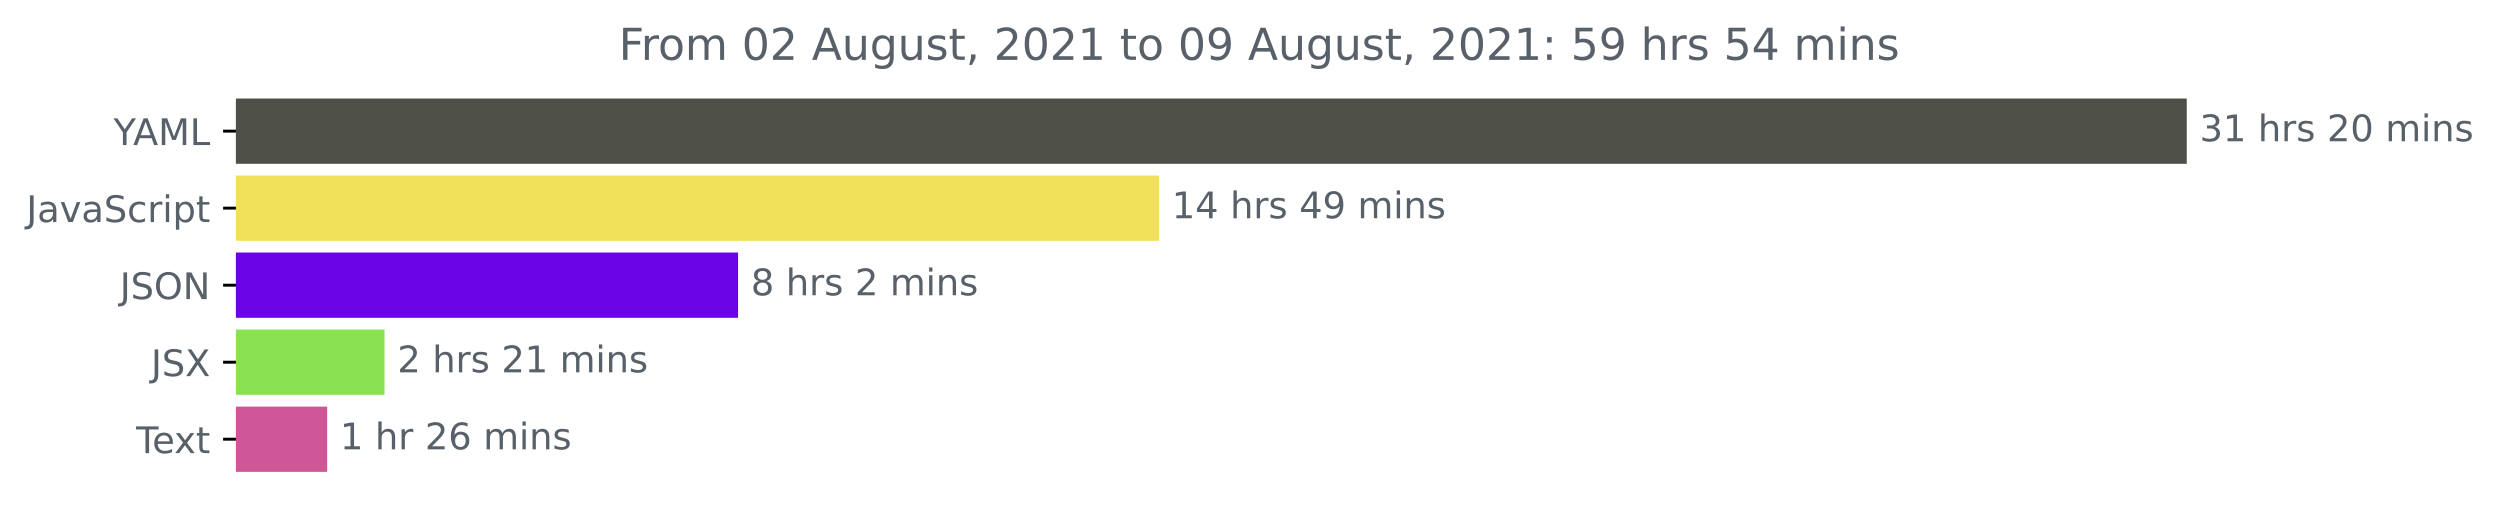
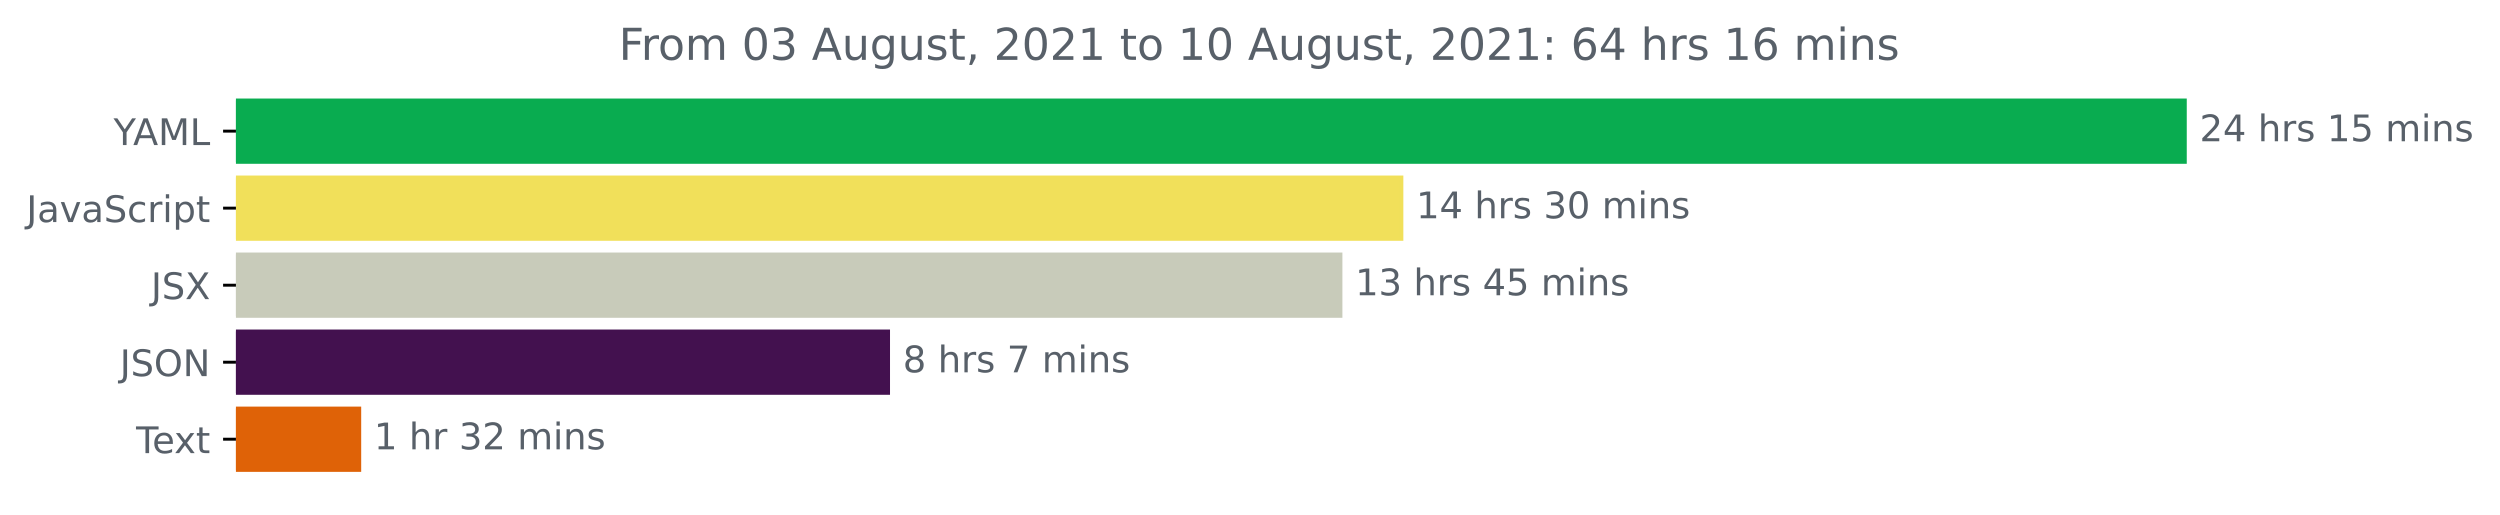
<svg xmlns="http://www.w3.org/2000/svg" xmlns:xlink="http://www.w3.org/1999/xlink" height="140.398pt" version="1.1" viewBox="0 0 681.666 140.398" width="681.666pt">
  <defs>
    <style type="text/css">*{stroke-linecap:butt;stroke-linejoin:round;}</style>
  </defs>
  <g id="figure_1">
    <g id="patch_1">
      <path d="M -0 140.398  L 681.666 140.398  L 681.666 0  L -0 0  z " style="fill:none;" />
    </g>
    <g id="axes_1">
      <g id="patch_2">
-         <path clip-path="url(#p9e1b70e747)" d="M 64.33 27.358  L 595.758 27.358  L 595.758 44.158  L 64.33 44.158  z " style="fill:#4e5048;stroke:#4e5048;stroke-linejoin:miter;" />
+         <path clip-path="url(#p4a80ef0c93)" d="M 64.33 27.358  L 595.758 27.358  L 595.758 44.158  L 64.33 44.158  z " style="fill:#09ac50;stroke:#09ac50;stroke-linejoin:miter;" />
      </g>
      <g id="patch_3">
-         <path clip-path="url(#p9e1b70e747)" d="M 64.33 48.358  L 315.519 48.358  L 315.519 65.158  L 64.33 65.158  z " style="fill:#f1e05a;stroke:#f1e05a;stroke-linejoin:miter;" />
+         <path clip-path="url(#p4a80ef0c93)" d="M 64.33 48.358  L 382.145 48.358  L 382.145 65.158  L 64.33 65.158  z " style="fill:#f1e05a;stroke:#f1e05a;stroke-linejoin:miter;" />
      </g>
      <g id="patch_4">
-         <path clip-path="url(#p9e1b70e747)" d="M 64.33 69.358  L 200.742 69.358  L 200.742 86.158  L 64.33 86.158  z " style="fill:#6a03e6;stroke:#6a03e6;stroke-linejoin:miter;" />
+         <path clip-path="url(#p4a80ef0c93)" d="M 64.33 69.358  L 365.529 69.358  L 365.529 86.158  L 64.33 86.158  z " style="fill:#c8cbba;stroke:#c8cbba;stroke-linejoin:miter;" />
      </g>
      <g id="patch_5">
-         <path clip-path="url(#p9e1b70e747)" d="M 64.33 90.358  L 104.349 90.358  L 104.349 107.158  L 64.33 107.158  z " style="fill:#8ae250;stroke:#8ae250;stroke-linejoin:miter;" />
+         <path clip-path="url(#p4a80ef0c93)" d="M 64.33 90.358  L 242.177 90.358  L 242.177 107.158  L 64.33 107.158  z " style="fill:#43114f;stroke:#43114f;stroke-linejoin:miter;" />
      </g>
      <g id="patch_6">
-         <path clip-path="url(#p9e1b70e747)" d="M 64.33 111.358  L 88.707 111.358  L 88.707 128.158  L 64.33 128.158  z " style="fill:#cf5697;stroke:#cf5697;stroke-linejoin:miter;" />
+         <path clip-path="url(#p4a80ef0c93)" d="M 64.33 111.358  L 97.984 111.358  L 97.984 128.158  L 64.33 128.158  z " style="fill:#df6207;stroke:#df6207;stroke-linejoin:miter;" />
      </g>
      <g id="matplotlib.axis_1" />
      <g id="matplotlib.axis_2">
        <g id="ytick_1">
          <g id="line2d_1">
            <defs>
-               <path d="M 0 0  L -3.5 0  " id="m999c704bc1" style="stroke:#000000;stroke-width:0.8;" />
+               <path d="M 0 0  L -3.5 0  " id="me709d88ed3" style="stroke:#000000;stroke-width:0.8;" />
            </defs>
            <g>
-               <use style="stroke:#000000;stroke-width:0.8;" x="64.33" xlink:href="#m999c704bc1" y="35.758" />
+               <use style="stroke:#000000;stroke-width:0.8;" x="64.33" xlink:href="#me709d88ed3" y="35.758" />
            </g>
          </g>
          <g id="text_1">
            <g style="fill:#586069;" transform="translate(30.95625 39.55734)scale(0.1 -0.1)">
              <defs>
                <path d="M -13 4666  L 666 4666  L 1959 2747  L 3244 4666  L 3922 4666  L 2272 2222  L 2272 0  L 1638 0  L 1638 2222  L -13 4666  z " id="DejaVuSans-59" transform="scale(0.015625)" />
                <path d="M 2188 4044  L 1331 1722  L 3047 1722  L 2188 4044  z M 1831 4666  L 2547 4666  L 4325 0  L 3669 0  L 3244 1197  L 1141 1197  L 716 0  L 50 0  L 1831 4666  z " id="DejaVuSans-41" transform="scale(0.015625)" />
                <path d="M 628 4666  L 1569 4666  L 2759 1491  L 3956 4666  L 4897 4666  L 4897 0  L 4281 0  L 4281 4097  L 3078 897  L 2444 897  L 1241 4097  L 1241 0  L 628 0  L 628 4666  z " id="DejaVuSans-4d" transform="scale(0.015625)" />
                <path d="M 628 4666  L 1259 4666  L 1259 531  L 3531 531  L 3531 0  L 628 0  L 628 4666  z " id="DejaVuSans-4c" transform="scale(0.015625)" />
              </defs>
              <use xlink:href="#DejaVuSans-59" />
              <use x="53.334" xlink:href="#DejaVuSans-41" />
              <use x="121.742" xlink:href="#DejaVuSans-4d" />
              <use x="208.021" xlink:href="#DejaVuSans-4c" />
            </g>
          </g>
        </g>
        <g id="ytick_2">
          <g id="line2d_2">
            <g>
-               <use style="stroke:#000000;stroke-width:0.8;" x="64.33" xlink:href="#m999c704bc1" y="56.758" />
+               <use style="stroke:#000000;stroke-width:0.8;" x="64.33" xlink:href="#me709d88ed3" y="56.758" />
            </g>
          </g>
          <g id="text_2">
            <g style="fill:#586069;" transform="translate(7.2 60.55734)scale(0.1 -0.1)">
              <defs>
                <path d="M 628 4666  L 1259 4666  L 1259 325  Q 1259 -519 939 -900  Q 619 -1281 -91 -1281  L -331 -1281  L -331 -750  L -134 -750  Q 284 -750 456 -515  Q 628 -281 628 325  L 628 4666  z " id="DejaVuSans-4a" transform="scale(0.015625)" />
                <path d="M 2194 1759  Q 1497 1759 1228 1600  Q 959 1441 959 1056  Q 959 750 1161 570  Q 1363 391 1709 391  Q 2188 391 2477 730  Q 2766 1069 2766 1631  L 2766 1759  L 2194 1759  z M 3341 1997  L 3341 0  L 2766 0  L 2766 531  Q 2569 213 2275 61  Q 1981 -91 1556 -91  Q 1019 -91 701 211  Q 384 513 384 1019  Q 384 1609 779 1909  Q 1175 2209 1959 2209  L 2766 2209  L 2766 2266  Q 2766 2663 2505 2880  Q 2244 3097 1772 3097  Q 1472 3097 1187 3025  Q 903 2953 641 2809  L 641 3341  Q 956 3463 1253 3523  Q 1550 3584 1831 3584  Q 2591 3584 2966 3190  Q 3341 2797 3341 1997  z " id="DejaVuSans-61" transform="scale(0.015625)" />
                <path d="M 191 3500  L 800 3500  L 1894 563  L 2988 3500  L 3597 3500  L 2284 0  L 1503 0  L 191 3500  z " id="DejaVuSans-76" transform="scale(0.015625)" />
                <path d="M 3425 4513  L 3425 3897  Q 3066 4069 2747 4153  Q 2428 4238 2131 4238  Q 1616 4238 1336 4038  Q 1056 3838 1056 3469  Q 1056 3159 1242 3001  Q 1428 2844 1947 2747  L 2328 2669  Q 3034 2534 3370 2195  Q 3706 1856 3706 1288  Q 3706 609 3251 259  Q 2797 -91 1919 -91  Q 1588 -91 1214 -16  Q 841 59 441 206  L 441 856  Q 825 641 1194 531  Q 1563 422 1919 422  Q 2459 422 2753 634  Q 3047 847 3047 1241  Q 3047 1584 2836 1778  Q 2625 1972 2144 2069  L 1759 2144  Q 1053 2284 737 2584  Q 422 2884 422 3419  Q 422 4038 858 4394  Q 1294 4750 2059 4750  Q 2388 4750 2728 4690  Q 3069 4631 3425 4513  z " id="DejaVuSans-53" transform="scale(0.015625)" />
                <path d="M 3122 3366  L 3122 2828  Q 2878 2963 2633 3030  Q 2388 3097 2138 3097  Q 1578 3097 1268 2742  Q 959 2388 959 1747  Q 959 1106 1268 751  Q 1578 397 2138 397  Q 2388 397 2633 464  Q 2878 531 3122 666  L 3122 134  Q 2881 22 2623 -34  Q 2366 -91 2075 -91  Q 1284 -91 818 406  Q 353 903 353 1747  Q 353 2603 823 3093  Q 1294 3584 2113 3584  Q 2378 3584 2631 3529  Q 2884 3475 3122 3366  z " id="DejaVuSans-63" transform="scale(0.015625)" />
                <path d="M 2631 2963  Q 2534 3019 2420 3045  Q 2306 3072 2169 3072  Q 1681 3072 1420 2755  Q 1159 2438 1159 1844  L 1159 0  L 581 0  L 581 3500  L 1159 3500  L 1159 2956  Q 1341 3275 1631 3429  Q 1922 3584 2338 3584  Q 2397 3584 2469 3576  Q 2541 3569 2628 3553  L 2631 2963  z " id="DejaVuSans-72" transform="scale(0.015625)" />
                <path d="M 603 3500  L 1178 3500  L 1178 0  L 603 0  L 603 3500  z M 603 4863  L 1178 4863  L 1178 4134  L 603 4134  L 603 4863  z " id="DejaVuSans-69" transform="scale(0.015625)" />
                <path d="M 1159 525  L 1159 -1331  L 581 -1331  L 581 3500  L 1159 3500  L 1159 2969  Q 1341 3281 1617 3432  Q 1894 3584 2278 3584  Q 2916 3584 3314 3078  Q 3713 2572 3713 1747  Q 3713 922 3314 415  Q 2916 -91 2278 -91  Q 1894 -91 1617 61  Q 1341 213 1159 525  z M 3116 1747  Q 3116 2381 2855 2742  Q 2594 3103 2138 3103  Q 1681 3103 1420 2742  Q 1159 2381 1159 1747  Q 1159 1113 1420 752  Q 1681 391 2138 391  Q 2594 391 2855 752  Q 3116 1113 3116 1747  z " id="DejaVuSans-70" transform="scale(0.015625)" />
                <path d="M 1172 4494  L 1172 3500  L 2356 3500  L 2356 3053  L 1172 3053  L 1172 1153  Q 1172 725 1289 603  Q 1406 481 1766 481  L 2356 481  L 2356 0  L 1766 0  Q 1100 0 847 248  Q 594 497 594 1153  L 594 3053  L 172 3053  L 172 3500  L 594 3500  L 594 4494  L 1172 4494  z " id="DejaVuSans-74" transform="scale(0.015625)" />
              </defs>
              <use xlink:href="#DejaVuSans-4a" />
              <use x="29.492" xlink:href="#DejaVuSans-61" />
              <use x="90.771" xlink:href="#DejaVuSans-76" />
              <use x="149.951" xlink:href="#DejaVuSans-61" />
              <use x="211.23" xlink:href="#DejaVuSans-53" />
              <use x="274.707" xlink:href="#DejaVuSans-63" />
              <use x="329.688" xlink:href="#DejaVuSans-72" />
              <use x="370.801" xlink:href="#DejaVuSans-69" />
              <use x="398.584" xlink:href="#DejaVuSans-70" />
              <use x="462.061" xlink:href="#DejaVuSans-74" />
            </g>
          </g>
        </g>
        <g id="ytick_3">
          <g id="line2d_3">
            <g>
-               <use style="stroke:#000000;stroke-width:0.8;" x="64.33" xlink:href="#m999c704bc1" y="77.758" />
+               <use style="stroke:#000000;stroke-width:0.8;" x="64.33" xlink:href="#me709d88ed3" y="77.758" />
            </g>
          </g>
          <g id="text_3">
-             <g style="fill:#586069;" transform="translate(32.67813 81.55734)scale(0.1 -0.1)">
+             <g style="fill:#586069;" transform="translate(41.18125 81.55734)scale(0.1 -0.1)">
+               <defs>
+                 <path d="M 403 4666  L 1081 4666  L 2241 2931  L 3406 4666  L 4084 4666  L 2584 2425  L 4184 0  L 3506 0  L 2194 1984  L 872 0  L 191 0  L 1856 2491  L 403 4666  z " id="DejaVuSans-58" transform="scale(0.015625)" />
+               </defs>
+               <use xlink:href="#DejaVuSans-4a" />
+               <use x="29.492" xlink:href="#DejaVuSans-53" />
+               <use x="92.969" xlink:href="#DejaVuSans-58" />
+             </g>
+           </g>
+         </g>
+         <g id="ytick_4">
+           <g id="line2d_4">
+             <g>
+               <use style="stroke:#000000;stroke-width:0.8;" x="64.33" xlink:href="#me709d88ed3" y="98.758" />
+             </g>
+           </g>
+           <g id="text_4">
+             <g style="fill:#586069;" transform="translate(32.67813 102.5573)scale(0.1 -0.1)">
              <defs>
                <path d="M 2522 4238  Q 1834 4238 1429 3725  Q 1025 3213 1025 2328  Q 1025 1447 1429 934  Q 1834 422 2522 422  Q 3209 422 3611 934  Q 4013 1447 4013 2328  Q 4013 3213 3611 3725  Q 3209 4238 2522 4238  z M 2522 4750  Q 3503 4750 4090 4092  Q 4678 3434 4678 2328  Q 4678 1225 4090 567  Q 3503 -91 2522 -91  Q 1538 -91 948 565  Q 359 1222 359 2328  Q 359 3434 948 4092  Q 1538 4750 2522 4750  z " id="DejaVuSans-4f" transform="scale(0.015625)" />
                <path d="M 628 4666  L 1478 4666  L 3547 763  L 3547 4666  L 4159 4666  L 4159 0  L 3309 0  L 1241 3903  L 1241 0  L 628 0  L 628 4666  z " id="DejaVuSans-4e" transform="scale(0.015625)" />
              </defs>
              <use xlink:href="#DejaVuSans-4a" />
              <use x="29.492" xlink:href="#DejaVuSans-53" />
              <use x="92.969" xlink:href="#DejaVuSans-4f" />
              <use x="171.68" xlink:href="#DejaVuSans-4e" />
            </g>
          </g>
        </g>
-         <g id="ytick_4">
-           <g id="line2d_4">
-             <g>
-               <use style="stroke:#000000;stroke-width:0.8;" x="64.33" xlink:href="#m999c704bc1" y="98.758" />
-             </g>
-           </g>
-           <g id="text_4">
-             <g style="fill:#586069;" transform="translate(41.18125 102.5573)scale(0.1 -0.1)">
-               <defs>
-                 <path d="M 403 4666  L 1081 4666  L 2241 2931  L 3406 4666  L 4084 4666  L 2584 2425  L 4184 0  L 3506 0  L 2194 1984  L 872 0  L 191 0  L 1856 2491  L 403 4666  z " id="DejaVuSans-58" transform="scale(0.015625)" />
-               </defs>
-               <use xlink:href="#DejaVuSans-4a" />
-               <use x="29.492" xlink:href="#DejaVuSans-53" />
-               <use x="92.969" xlink:href="#DejaVuSans-58" />
-             </g>
-           </g>
-         </g>
        <g id="ytick_5">
          <g id="line2d_5">
            <g>
-               <use style="stroke:#000000;stroke-width:0.8;" x="64.33" xlink:href="#m999c704bc1" y="119.758" />
+               <use style="stroke:#000000;stroke-width:0.8;" x="64.33" xlink:href="#me709d88ed3" y="119.758" />
            </g>
          </g>
          <g id="text_5">
            <g style="fill:#586069;" transform="translate(37.10469 123.5573)scale(0.1 -0.1)">
              <defs>
                <path d="M -19 4666  L 3928 4666  L 3928 4134  L 2272 4134  L 2272 0  L 1638 0  L 1638 4134  L -19 4134  L -19 4666  z " id="DejaVuSans-54" transform="scale(0.015625)" />
                <path d="M 3597 1894  L 3597 1613  L 953 1613  Q 991 1019 1311 708  Q 1631 397 2203 397  Q 2534 397 2845 478  Q 3156 559 3463 722  L 3463 178  Q 3153 47 2828 -22  Q 2503 -91 2169 -91  Q 1331 -91 842 396  Q 353 884 353 1716  Q 353 2575 817 3079  Q 1281 3584 2069 3584  Q 2775 3584 3186 3129  Q 3597 2675 3597 1894  z M 3022 2063  Q 3016 2534 2758 2815  Q 2500 3097 2075 3097  Q 1594 3097 1305 2825  Q 1016 2553 972 2059  L 3022 2063  z " id="DejaVuSans-65" transform="scale(0.015625)" />
                <path d="M 3513 3500  L 2247 1797  L 3578 0  L 2900 0  L 1881 1375  L 863 0  L 184 0  L 1544 1831  L 300 3500  L 978 3500  L 1906 2253  L 2834 3500  L 3513 3500  z " id="DejaVuSans-78" transform="scale(0.015625)" />
              </defs>
              <use xlink:href="#DejaVuSans-54" />
              <use x="44.084" xlink:href="#DejaVuSans-65" />
              <use x="103.857" xlink:href="#DejaVuSans-78" />
              <use x="163.037" xlink:href="#DejaVuSans-74" />
            </g>
          </g>
        </g>
      </g>
      <g id="text_6">
        <g style="fill:#586069;" transform="translate(599.7583 38.5175)scale(0.1 -0.1)">
          <defs>
-             <path d="M 2597 2516  Q 3050 2419 3304 2112  Q 3559 1806 3559 1356  Q 3559 666 3084 287  Q 2609 -91 1734 -91  Q 1441 -91 1130 -33  Q 819 25 488 141  L 488 750  Q 750 597 1062 519  Q 1375 441 1716 441  Q 2309 441 2620 675  Q 2931 909 2931 1356  Q 2931 1769 2642 2001  Q 2353 2234 1838 2234  L 1294 2234  L 1294 2753  L 1863 2753  Q 2328 2753 2575 2939  Q 2822 3125 2822 3475  Q 2822 3834 2567 4026  Q 2313 4219 1838 4219  Q 1578 4219 1281 4162  Q 984 4106 628 3988  L 628 4550  Q 988 4650 1302 4700  Q 1616 4750 1894 4750  Q 2613 4750 3031 4423  Q 3450 4097 3450 3541  Q 3450 3153 3228 2886  Q 3006 2619 2597 2516  z " id="DejaVuSans-33" transform="scale(0.015625)" />
-             <path d="M 794 531  L 1825 531  L 1825 4091  L 703 3866  L 703 4441  L 1819 4666  L 2450 4666  L 2450 531  L 3481 531  L 3481 0  L 794 0  L 794 531  z " id="DejaVuSans-31" transform="scale(0.015625)" />
+             <path d="M 1228 531  L 3431 531  L 3431 0  L 469 0  L 469 531  Q 828 903 1448 1529  Q 2069 2156 2228 2338  Q 2531 2678 2651 2914  Q 2772 3150 2772 3378  Q 2772 3750 2511 3984  Q 2250 4219 1831 4219  Q 1534 4219 1204 4116  Q 875 4013 500 3803  L 500 4441  Q 881 4594 1212 4672  Q 1544 4750 1819 4750  Q 2544 4750 2975 4387  Q 3406 4025 3406 3419  Q 3406 3131 3298 2873  Q 3191 2616 2906 2266  Q 2828 2175 2409 1742  Q 1991 1309 1228 531  z " id="DejaVuSans-32" transform="scale(0.015625)" />
+             <path d="M 2419 4116  L 825 1625  L 2419 1625  L 2419 4116  z M 2253 4666  L 3047 4666  L 3047 1625  L 3713 1625  L 3713 1100  L 3047 1100  L 3047 0  L 2419 0  L 2419 1100  L 313 1100  L 313 1709  L 2253 4666  z " id="DejaVuSans-34" transform="scale(0.015625)" />
            <path id="DejaVuSans-20" transform="scale(0.015625)" />
            <path d="M 3513 2113  L 3513 0  L 2938 0  L 2938 2094  Q 2938 2591 2744 2837  Q 2550 3084 2163 3084  Q 1697 3084 1428 2787  Q 1159 2491 1159 1978  L 1159 0  L 581 0  L 581 4863  L 1159 4863  L 1159 2956  Q 1366 3272 1645 3428  Q 1925 3584 2291 3584  Q 2894 3584 3203 3211  Q 3513 2838 3513 2113  z " id="DejaVuSans-68" transform="scale(0.015625)" />
            <path d="M 2834 3397  L 2834 2853  Q 2591 2978 2328 3040  Q 2066 3103 1784 3103  Q 1356 3103 1142 2972  Q 928 2841 928 2578  Q 928 2378 1081 2264  Q 1234 2150 1697 2047  L 1894 2003  Q 2506 1872 2764 1633  Q 3022 1394 3022 966  Q 3022 478 2636 193  Q 2250 -91 1575 -91  Q 1294 -91 989 -36  Q 684 19 347 128  L 347 722  Q 666 556 975 473  Q 1284 391 1588 391  Q 1994 391 2212 530  Q 2431 669 2431 922  Q 2431 1156 2273 1281  Q 2116 1406 1581 1522  L 1381 1569  Q 847 1681 609 1914  Q 372 2147 372 2553  Q 372 3047 722 3315  Q 1072 3584 1716 3584  Q 2034 3584 2315 3537  Q 2597 3491 2834 3397  z " id="DejaVuSans-73" transform="scale(0.015625)" />
-             <path d="M 1228 531  L 3431 531  L 3431 0  L 469 0  L 469 531  Q 828 903 1448 1529  Q 2069 2156 2228 2338  Q 2531 2678 2651 2914  Q 2772 3150 2772 3378  Q 2772 3750 2511 3984  Q 2250 4219 1831 4219  Q 1534 4219 1204 4116  Q 875 4013 500 3803  L 500 4441  Q 881 4594 1212 4672  Q 1544 4750 1819 4750  Q 2544 4750 2975 4387  Q 3406 4025 3406 3419  Q 3406 3131 3298 2873  Q 3191 2616 2906 2266  Q 2828 2175 2409 1742  Q 1991 1309 1228 531  z " id="DejaVuSans-32" transform="scale(0.015625)" />
-             <path d="M 2034 4250  Q 1547 4250 1301 3770  Q 1056 3291 1056 2328  Q 1056 1369 1301 889  Q 1547 409 2034 409  Q 2525 409 2770 889  Q 3016 1369 3016 2328  Q 3016 3291 2770 3770  Q 2525 4250 2034 4250  z M 2034 4750  Q 2819 4750 3233 4129  Q 3647 3509 3647 2328  Q 3647 1150 3233 529  Q 2819 -91 2034 -91  Q 1250 -91 836 529  Q 422 1150 422 2328  Q 422 3509 836 4129  Q 1250 4750 2034 4750  z " id="DejaVuSans-30" transform="scale(0.015625)" />
+             <path d="M 794 531  L 1825 531  L 1825 4091  L 703 3866  L 703 4441  L 1819 4666  L 2450 4666  L 2450 531  L 3481 531  L 3481 0  L 794 0  L 794 531  z " id="DejaVuSans-31" transform="scale(0.015625)" />
+             <path d="M 691 4666  L 3169 4666  L 3169 4134  L 1269 4134  L 1269 2991  Q 1406 3038 1543 3061  Q 1681 3084 1819 3084  Q 2600 3084 3056 2656  Q 3513 2228 3513 1497  Q 3513 744 3044 326  Q 2575 -91 1722 -91  Q 1428 -91 1123 -41  Q 819 9 494 109  L 494 744  Q 775 591 1075 516  Q 1375 441 1709 441  Q 2250 441 2565 725  Q 2881 1009 2881 1497  Q 2881 1984 2565 2268  Q 2250 2553 1709 2553  Q 1456 2553 1204 2497  Q 953 2441 691 2322  L 691 4666  z " id="DejaVuSans-35" transform="scale(0.015625)" />
            <path d="M 3328 2828  Q 3544 3216 3844 3400  Q 4144 3584 4550 3584  Q 5097 3584 5394 3201  Q 5691 2819 5691 2113  L 5691 0  L 5113 0  L 5113 2094  Q 5113 2597 4934 2840  Q 4756 3084 4391 3084  Q 3944 3084 3684 2787  Q 3425 2491 3425 1978  L 3425 0  L 2847 0  L 2847 2094  Q 2847 2600 2669 2842  Q 2491 3084 2119 3084  Q 1678 3084 1418 2786  Q 1159 2488 1159 1978  L 1159 0  L 581 0  L 581 3500  L 1159 3500  L 1159 2956  Q 1356 3278 1631 3431  Q 1906 3584 2284 3584  Q 2666 3584 2933 3390  Q 3200 3197 3328 2828  z " id="DejaVuSans-6d" transform="scale(0.015625)" />
            <path d="M 3513 2113  L 3513 0  L 2938 0  L 2938 2094  Q 2938 2591 2744 2837  Q 2550 3084 2163 3084  Q 1697 3084 1428 2787  Q 1159 2491 1159 1978  L 1159 0  L 581 0  L 581 3500  L 1159 3500  L 1159 2956  Q 1366 3272 1645 3428  Q 1925 3584 2291 3584  Q 2894 3584 3203 3211  Q 3513 2838 3513 2113  z " id="DejaVuSans-6e" transform="scale(0.015625)" />
          </defs>
-           <use xlink:href="#DejaVuSans-33" />
-           <use x="63.623" xlink:href="#DejaVuSans-31" />
+           <use xlink:href="#DejaVuSans-32" />
+           <use x="63.623" xlink:href="#DejaVuSans-34" />
          <use x="127.246" xlink:href="#DejaVuSans-20" />
          <use x="159.033" xlink:href="#DejaVuSans-68" />
          <use x="222.412" xlink:href="#DejaVuSans-72" />
          <use x="263.525" xlink:href="#DejaVuSans-73" />
          <use x="315.625" xlink:href="#DejaVuSans-20" />
-           <use x="347.412" xlink:href="#DejaVuSans-32" />
-           <use x="411.035" xlink:href="#DejaVuSans-30" />
+           <use x="347.412" xlink:href="#DejaVuSans-31" />
+           <use x="411.035" xlink:href="#DejaVuSans-35" />
          <use x="474.658" xlink:href="#DejaVuSans-20" />
          <use x="506.445" xlink:href="#DejaVuSans-6d" />
          <use x="603.857" xlink:href="#DejaVuSans-69" />
          <use x="631.641" xlink:href="#DejaVuSans-6e" />
          <use x="695.02" xlink:href="#DejaVuSans-73" />
        </g>
      </g>
      <g id="text_7">
-         <g style="fill:#586069;" transform="translate(319.5191 59.5175)scale(0.1 -0.1)">
+         <g style="fill:#586069;" transform="translate(386.1448 59.5175)scale(0.1 -0.1)">
          <defs>
-             <path d="M 2419 4116  L 825 1625  L 2419 1625  L 2419 4116  z M 2253 4666  L 3047 4666  L 3047 1625  L 3713 1625  L 3713 1100  L 3047 1100  L 3047 0  L 2419 0  L 2419 1100  L 313 1100  L 313 1709  L 2253 4666  z " id="DejaVuSans-34" transform="scale(0.015625)" />
-             <path d="M 703 97  L 703 672  Q 941 559 1184 500  Q 1428 441 1663 441  Q 2288 441 2617 861  Q 2947 1281 2994 2138  Q 2813 1869 2534 1725  Q 2256 1581 1919 1581  Q 1219 1581 811 2004  Q 403 2428 403 3163  Q 403 3881 828 4315  Q 1253 4750 1959 4750  Q 2769 4750 3195 4129  Q 3622 3509 3622 2328  Q 3622 1225 3098 567  Q 2575 -91 1691 -91  Q 1453 -91 1209 -44  Q 966 3 703 97  z M 1959 2075  Q 2384 2075 2632 2365  Q 2881 2656 2881 3163  Q 2881 3666 2632 3958  Q 2384 4250 1959 4250  Q 1534 4250 1286 3958  Q 1038 3666 1038 3163  Q 1038 2656 1286 2365  Q 1534 2075 1959 2075  z " id="DejaVuSans-39" transform="scale(0.015625)" />
+             <path d="M 2597 2516  Q 3050 2419 3304 2112  Q 3559 1806 3559 1356  Q 3559 666 3084 287  Q 2609 -91 1734 -91  Q 1441 -91 1130 -33  Q 819 25 488 141  L 488 750  Q 750 597 1062 519  Q 1375 441 1716 441  Q 2309 441 2620 675  Q 2931 909 2931 1356  Q 2931 1769 2642 2001  Q 2353 2234 1838 2234  L 1294 2234  L 1294 2753  L 1863 2753  Q 2328 2753 2575 2939  Q 2822 3125 2822 3475  Q 2822 3834 2567 4026  Q 2313 4219 1838 4219  Q 1578 4219 1281 4162  Q 984 4106 628 3988  L 628 4550  Q 988 4650 1302 4700  Q 1616 4750 1894 4750  Q 2613 4750 3031 4423  Q 3450 4097 3450 3541  Q 3450 3153 3228 2886  Q 3006 2619 2597 2516  z " id="DejaVuSans-33" transform="scale(0.015625)" />
+             <path d="M 2034 4250  Q 1547 4250 1301 3770  Q 1056 3291 1056 2328  Q 1056 1369 1301 889  Q 1547 409 2034 409  Q 2525 409 2770 889  Q 3016 1369 3016 2328  Q 3016 3291 2770 3770  Q 2525 4250 2034 4250  z M 2034 4750  Q 2819 4750 3233 4129  Q 3647 3509 3647 2328  Q 3647 1150 3233 529  Q 2819 -91 2034 -91  Q 1250 -91 836 529  Q 422 1150 422 2328  Q 422 3509 836 4129  Q 1250 4750 2034 4750  z " id="DejaVuSans-30" transform="scale(0.015625)" />
          </defs>
          <use xlink:href="#DejaVuSans-31" />
          <use x="63.623" xlink:href="#DejaVuSans-34" />
          <use x="127.246" xlink:href="#DejaVuSans-20" />
          <use x="159.033" xlink:href="#DejaVuSans-68" />
          <use x="222.412" xlink:href="#DejaVuSans-72" />
          <use x="263.525" xlink:href="#DejaVuSans-73" />
          <use x="315.625" xlink:href="#DejaVuSans-20" />
-           <use x="347.412" xlink:href="#DejaVuSans-34" />
-           <use x="411.035" xlink:href="#DejaVuSans-39" />
+           <use x="347.412" xlink:href="#DejaVuSans-33" />
+           <use x="411.035" xlink:href="#DejaVuSans-30" />
          <use x="474.658" xlink:href="#DejaVuSans-20" />
          <use x="506.445" xlink:href="#DejaVuSans-6d" />
          <use x="603.857" xlink:href="#DejaVuSans-69" />
          <use x="631.641" xlink:href="#DejaVuSans-6e" />
          <use x="695.02" xlink:href="#DejaVuSans-73" />
        </g>
      </g>
      <g id="text_8">
-         <g style="fill:#586069;" transform="translate(204.7419 80.5175)scale(0.1 -0.1)">
+         <g style="fill:#586069;" transform="translate(369.5289 80.5175)scale(0.1 -0.1)">
+           <use xlink:href="#DejaVuSans-31" />
+           <use x="63.623" xlink:href="#DejaVuSans-33" />
+           <use x="127.246" xlink:href="#DejaVuSans-20" />
+           <use x="159.033" xlink:href="#DejaVuSans-68" />
+           <use x="222.412" xlink:href="#DejaVuSans-72" />
+           <use x="263.525" xlink:href="#DejaVuSans-73" />
+           <use x="315.625" xlink:href="#DejaVuSans-20" />
+           <use x="347.412" xlink:href="#DejaVuSans-34" />
+           <use x="411.035" xlink:href="#DejaVuSans-35" />
+           <use x="474.658" xlink:href="#DejaVuSans-20" />
+           <use x="506.445" xlink:href="#DejaVuSans-6d" />
+           <use x="603.857" xlink:href="#DejaVuSans-69" />
+           <use x="631.641" xlink:href="#DejaVuSans-6e" />
+           <use x="695.02" xlink:href="#DejaVuSans-73" />
+         </g>
+       </g>
+       <g id="text_9">
+         <g style="fill:#586069;" transform="translate(246.1766 101.5175)scale(0.1 -0.1)">
          <defs>
            <path d="M 2034 2216  Q 1584 2216 1326 1975  Q 1069 1734 1069 1313  Q 1069 891 1326 650  Q 1584 409 2034 409  Q 2484 409 2743 651  Q 3003 894 3003 1313  Q 3003 1734 2745 1975  Q 2488 2216 2034 2216  z M 1403 2484  Q 997 2584 770 2862  Q 544 3141 544 3541  Q 544 4100 942 4425  Q 1341 4750 2034 4750  Q 2731 4750 3128 4425  Q 3525 4100 3525 3541  Q 3525 3141 3298 2862  Q 3072 2584 2669 2484  Q 3125 2378 3379 2068  Q 3634 1759 3634 1313  Q 3634 634 3220 271  Q 2806 -91 2034 -91  Q 1263 -91 848 271  Q 434 634 434 1313  Q 434 1759 690 2068  Q 947 2378 1403 2484  z M 1172 3481  Q 1172 3119 1398 2916  Q 1625 2713 2034 2713  Q 2441 2713 2670 2916  Q 2900 3119 2900 3481  Q 2900 3844 2670 4047  Q 2441 4250 2034 4250  Q 1625 4250 1398 4047  Q 1172 3844 1172 3481  z " id="DejaVuSans-38" transform="scale(0.015625)" />
+             <path d="M 525 4666  L 3525 4666  L 3525 4397  L 1831 0  L 1172 0  L 2766 4134  L 525 4134  L 525 4666  z " id="DejaVuSans-37" transform="scale(0.015625)" />
          </defs>
          <use xlink:href="#DejaVuSans-38" />
          <use x="63.623" xlink:href="#DejaVuSans-20" />
          <use x="95.41" xlink:href="#DejaVuSans-68" />
          <use x="158.789" xlink:href="#DejaVuSans-72" />
          <use x="199.902" xlink:href="#DejaVuSans-73" />
          <use x="252.002" xlink:href="#DejaVuSans-20" />
-           <use x="283.789" xlink:href="#DejaVuSans-32" />
+           <use x="283.789" xlink:href="#DejaVuSans-37" />
          <use x="347.412" xlink:href="#DejaVuSans-20" />
          <use x="379.199" xlink:href="#DejaVuSans-6d" />
          <use x="476.611" xlink:href="#DejaVuSans-69" />
          <use x="504.395" xlink:href="#DejaVuSans-6e" />
          <use x="567.773" xlink:href="#DejaVuSans-73" />
        </g>
      </g>
-       <g id="text_9">
-         <g style="fill:#586069;" transform="translate(108.3493 101.5175)scale(0.1 -0.1)">
-           <use xlink:href="#DejaVuSans-32" />
-           <use x="63.623" xlink:href="#DejaVuSans-20" />
-           <use x="95.41" xlink:href="#DejaVuSans-68" />
-           <use x="158.789" xlink:href="#DejaVuSans-72" />
-           <use x="199.902" xlink:href="#DejaVuSans-73" />
-           <use x="252.002" xlink:href="#DejaVuSans-20" />
-           <use x="283.789" xlink:href="#DejaVuSans-32" />
-           <use x="347.412" xlink:href="#DejaVuSans-31" />
-           <use x="411.035" xlink:href="#DejaVuSans-20" />
-           <use x="442.822" xlink:href="#DejaVuSans-6d" />
-           <use x="540.234" xlink:href="#DejaVuSans-69" />
-           <use x="568.018" xlink:href="#DejaVuSans-6e" />
-           <use x="631.396" xlink:href="#DejaVuSans-73" />
-         </g>
-       </g>
      <g id="text_10">
-         <g style="fill:#586069;" transform="translate(92.70714 122.5175)scale(0.1 -0.1)">
-           <defs>
-             <path d="M 2113 2584  Q 1688 2584 1439 2293  Q 1191 2003 1191 1497  Q 1191 994 1439 701  Q 1688 409 2113 409  Q 2538 409 2786 701  Q 3034 994 3034 1497  Q 3034 2003 2786 2293  Q 2538 2584 2113 2584  z M 3366 4563  L 3366 3988  Q 3128 4100 2886 4159  Q 2644 4219 2406 4219  Q 1781 4219 1451 3797  Q 1122 3375 1075 2522  Q 1259 2794 1537 2939  Q 1816 3084 2150 3084  Q 2853 3084 3261 2657  Q 3669 2231 3669 1497  Q 3669 778 3244 343  Q 2819 -91 2113 -91  Q 1303 -91 875 529  Q 447 1150 447 2328  Q 447 3434 972 4092  Q 1497 4750 2381 4750  Q 2619 4750 2861 4703  Q 3103 4656 3366 4563  z " id="DejaVuSans-36" transform="scale(0.015625)" />
-           </defs>
+         <g style="fill:#586069;" transform="translate(101.984 122.5175)scale(0.1 -0.1)">
          <use xlink:href="#DejaVuSans-31" />
          <use x="63.623" xlink:href="#DejaVuSans-20" />
          <use x="95.41" xlink:href="#DejaVuSans-68" />
          <use x="158.789" xlink:href="#DejaVuSans-72" />
          <use x="199.902" xlink:href="#DejaVuSans-20" />
-           <use x="231.689" xlink:href="#DejaVuSans-32" />
-           <use x="295.312" xlink:href="#DejaVuSans-36" />
+           <use x="231.689" xlink:href="#DejaVuSans-33" />
+           <use x="295.312" xlink:href="#DejaVuSans-32" />
          <use x="358.936" xlink:href="#DejaVuSans-20" />
          <use x="390.723" xlink:href="#DejaVuSans-6d" />
          <use x="488.135" xlink:href="#DejaVuSans-69" />
          <use x="515.918" xlink:href="#DejaVuSans-6e" />
          <use x="579.297" xlink:href="#DejaVuSans-73" />
        </g>
      </g>
      <g id="text_11">
        <g style="fill:#586069;" transform="translate(168.7259 16.31812)scale(0.12 -0.12)">
          <defs>
            <path d="M 628 4666  L 3309 4666  L 3309 4134  L 1259 4134  L 1259 2759  L 3109 2759  L 3109 2228  L 1259 2228  L 1259 0  L 628 0  L 628 4666  z " id="DejaVuSans-46" transform="scale(0.015625)" />
            <path d="M 1959 3097  Q 1497 3097 1228 2736  Q 959 2375 959 1747  Q 959 1119 1226 758  Q 1494 397 1959 397  Q 2419 397 2687 759  Q 2956 1122 2956 1747  Q 2956 2369 2687 2733  Q 2419 3097 1959 3097  z M 1959 3584  Q 2709 3584 3137 3096  Q 3566 2609 3566 1747  Q 3566 888 3137 398  Q 2709 -91 1959 -91  Q 1206 -91 779 398  Q 353 888 353 1747  Q 353 2609 779 3096  Q 1206 3584 1959 3584  z " id="DejaVuSans-6f" transform="scale(0.015625)" />
            <path d="M 544 1381  L 544 3500  L 1119 3500  L 1119 1403  Q 1119 906 1312 657  Q 1506 409 1894 409  Q 2359 409 2629 706  Q 2900 1003 2900 1516  L 2900 3500  L 3475 3500  L 3475 0  L 2900 0  L 2900 538  Q 2691 219 2414 64  Q 2138 -91 1772 -91  Q 1169 -91 856 284  Q 544 659 544 1381  z M 1991 3584  L 1991 3584  z " id="DejaVuSans-75" transform="scale(0.015625)" />
            <path d="M 2906 1791  Q 2906 2416 2648 2759  Q 2391 3103 1925 3103  Q 1463 3103 1205 2759  Q 947 2416 947 1791  Q 947 1169 1205 825  Q 1463 481 1925 481  Q 2391 481 2648 825  Q 2906 1169 2906 1791  z M 3481 434  Q 3481 -459 3084 -895  Q 2688 -1331 1869 -1331  Q 1566 -1331 1297 -1286  Q 1028 -1241 775 -1147  L 775 -588  Q 1028 -725 1275 -790  Q 1522 -856 1778 -856  Q 2344 -856 2625 -561  Q 2906 -266 2906 331  L 2906 616  Q 2728 306 2450 153  Q 2172 0 1784 0  Q 1141 0 747 490  Q 353 981 353 1791  Q 353 2603 747 3093  Q 1141 3584 1784 3584  Q 2172 3584 2450 3431  Q 2728 3278 2906 2969  L 2906 3500  L 3481 3500  L 3481 434  z " id="DejaVuSans-67" transform="scale(0.015625)" />
            <path d="M 750 794  L 1409 794  L 1409 256  L 897 -744  L 494 -744  L 750 256  L 750 794  z " id="DejaVuSans-2c" transform="scale(0.015625)" />
            <path d="M 750 794  L 1409 794  L 1409 0  L 750 0  L 750 794  z M 750 3309  L 1409 3309  L 1409 2516  L 750 2516  L 750 3309  z " id="DejaVuSans-3a" transform="scale(0.015625)" />
-             <path d="M 691 4666  L 3169 4666  L 3169 4134  L 1269 4134  L 1269 2991  Q 1406 3038 1543 3061  Q 1681 3084 1819 3084  Q 2600 3084 3056 2656  Q 3513 2228 3513 1497  Q 3513 744 3044 326  Q 2575 -91 1722 -91  Q 1428 -91 1123 -41  Q 819 9 494 109  L 494 744  Q 775 591 1075 516  Q 1375 441 1709 441  Q 2250 441 2565 725  Q 2881 1009 2881 1497  Q 2881 1984 2565 2268  Q 2250 2553 1709 2553  Q 1456 2553 1204 2497  Q 953 2441 691 2322  L 691 4666  z " id="DejaVuSans-35" transform="scale(0.015625)" />
+             <path d="M 2113 2584  Q 1688 2584 1439 2293  Q 1191 2003 1191 1497  Q 1191 994 1439 701  Q 1688 409 2113 409  Q 2538 409 2786 701  Q 3034 994 3034 1497  Q 3034 2003 2786 2293  Q 2538 2584 2113 2584  z M 3366 4563  L 3366 3988  Q 3128 4100 2886 4159  Q 2644 4219 2406 4219  Q 1781 4219 1451 3797  Q 1122 3375 1075 2522  Q 1259 2794 1537 2939  Q 1816 3084 2150 3084  Q 2853 3084 3261 2657  Q 3669 2231 3669 1497  Q 3669 778 3244 343  Q 2819 -91 2113 -91  Q 1303 -91 875 529  Q 447 1150 447 2328  Q 447 3434 972 4092  Q 1497 4750 2381 4750  Q 2619 4750 2861 4703  Q 3103 4656 3366 4563  z " id="DejaVuSans-36" transform="scale(0.015625)" />
          </defs>
          <use xlink:href="#DejaVuSans-46" />
          <use x="50.27" xlink:href="#DejaVuSans-72" />
          <use x="89.133" xlink:href="#DejaVuSans-6f" />
          <use x="150.314" xlink:href="#DejaVuSans-6d" />
          <use x="247.727" xlink:href="#DejaVuSans-20" />
          <use x="279.514" xlink:href="#DejaVuSans-30" />
-           <use x="343.137" xlink:href="#DejaVuSans-32" />
+           <use x="343.137" xlink:href="#DejaVuSans-33" />
          <use x="406.76" xlink:href="#DejaVuSans-20" />
          <use x="438.547" xlink:href="#DejaVuSans-41" />
          <use x="506.955" xlink:href="#DejaVuSans-75" />
          <use x="570.334" xlink:href="#DejaVuSans-67" />
          <use x="633.811" xlink:href="#DejaVuSans-75" />
          <use x="697.189" xlink:href="#DejaVuSans-73" />
          <use x="749.289" xlink:href="#DejaVuSans-74" />
          <use x="788.498" xlink:href="#DejaVuSans-2c" />
          <use x="820.285" xlink:href="#DejaVuSans-20" />
          <use x="852.072" xlink:href="#DejaVuSans-32" />
          <use x="915.695" xlink:href="#DejaVuSans-30" />
          <use x="979.318" xlink:href="#DejaVuSans-32" />
          <use x="1042.941" xlink:href="#DejaVuSans-31" />
          <use x="1106.564" xlink:href="#DejaVuSans-20" />
          <use x="1138.352" xlink:href="#DejaVuSans-74" />
          <use x="1177.561" xlink:href="#DejaVuSans-6f" />
          <use x="1238.742" xlink:href="#DejaVuSans-20" />
-           <use x="1270.529" xlink:href="#DejaVuSans-30" />
-           <use x="1334.152" xlink:href="#DejaVuSans-39" />
+           <use x="1270.529" xlink:href="#DejaVuSans-31" />
+           <use x="1334.152" xlink:href="#DejaVuSans-30" />
          <use x="1397.775" xlink:href="#DejaVuSans-20" />
          <use x="1429.562" xlink:href="#DejaVuSans-41" />
          <use x="1497.971" xlink:href="#DejaVuSans-75" />
          <use x="1561.35" xlink:href="#DejaVuSans-67" />
          <use x="1624.826" xlink:href="#DejaVuSans-75" />
          <use x="1688.205" xlink:href="#DejaVuSans-73" />
          <use x="1740.305" xlink:href="#DejaVuSans-74" />
          <use x="1779.514" xlink:href="#DejaVuSans-2c" />
          <use x="1811.301" xlink:href="#DejaVuSans-20" />
          <use x="1843.088" xlink:href="#DejaVuSans-32" />
          <use x="1906.711" xlink:href="#DejaVuSans-30" />
          <use x="1970.334" xlink:href="#DejaVuSans-32" />
          <use x="2033.957" xlink:href="#DejaVuSans-31" />
          <use x="2097.58" xlink:href="#DejaVuSans-3a" />
          <use x="2131.271" xlink:href="#DejaVuSans-20" />
-           <use x="2163.059" xlink:href="#DejaVuSans-35" />
-           <use x="2226.682" xlink:href="#DejaVuSans-39" />
+           <use x="2163.059" xlink:href="#DejaVuSans-36" />
+           <use x="2226.682" xlink:href="#DejaVuSans-34" />
          <use x="2290.305" xlink:href="#DejaVuSans-20" />
          <use x="2322.092" xlink:href="#DejaVuSans-68" />
          <use x="2385.471" xlink:href="#DejaVuSans-72" />
          <use x="2426.584" xlink:href="#DejaVuSans-73" />
          <use x="2478.684" xlink:href="#DejaVuSans-20" />
-           <use x="2510.471" xlink:href="#DejaVuSans-35" />
-           <use x="2574.094" xlink:href="#DejaVuSans-34" />
+           <use x="2510.471" xlink:href="#DejaVuSans-31" />
+           <use x="2574.094" xlink:href="#DejaVuSans-36" />
          <use x="2637.717" xlink:href="#DejaVuSans-20" />
          <use x="2669.504" xlink:href="#DejaVuSans-6d" />
          <use x="2766.916" xlink:href="#DejaVuSans-69" />
          <use x="2794.699" xlink:href="#DejaVuSans-6e" />
          <use x="2858.078" xlink:href="#DejaVuSans-73" />
        </g>
      </g>
    </g>
  </g>
  <defs>
-     <clipPath id="p9e1b70e747">
+     <clipPath id="p4a80ef0c93">
      <rect height="110.88" width="558" x="64.33" y="22.318" />
    </clipPath>
  </defs>
</svg>
